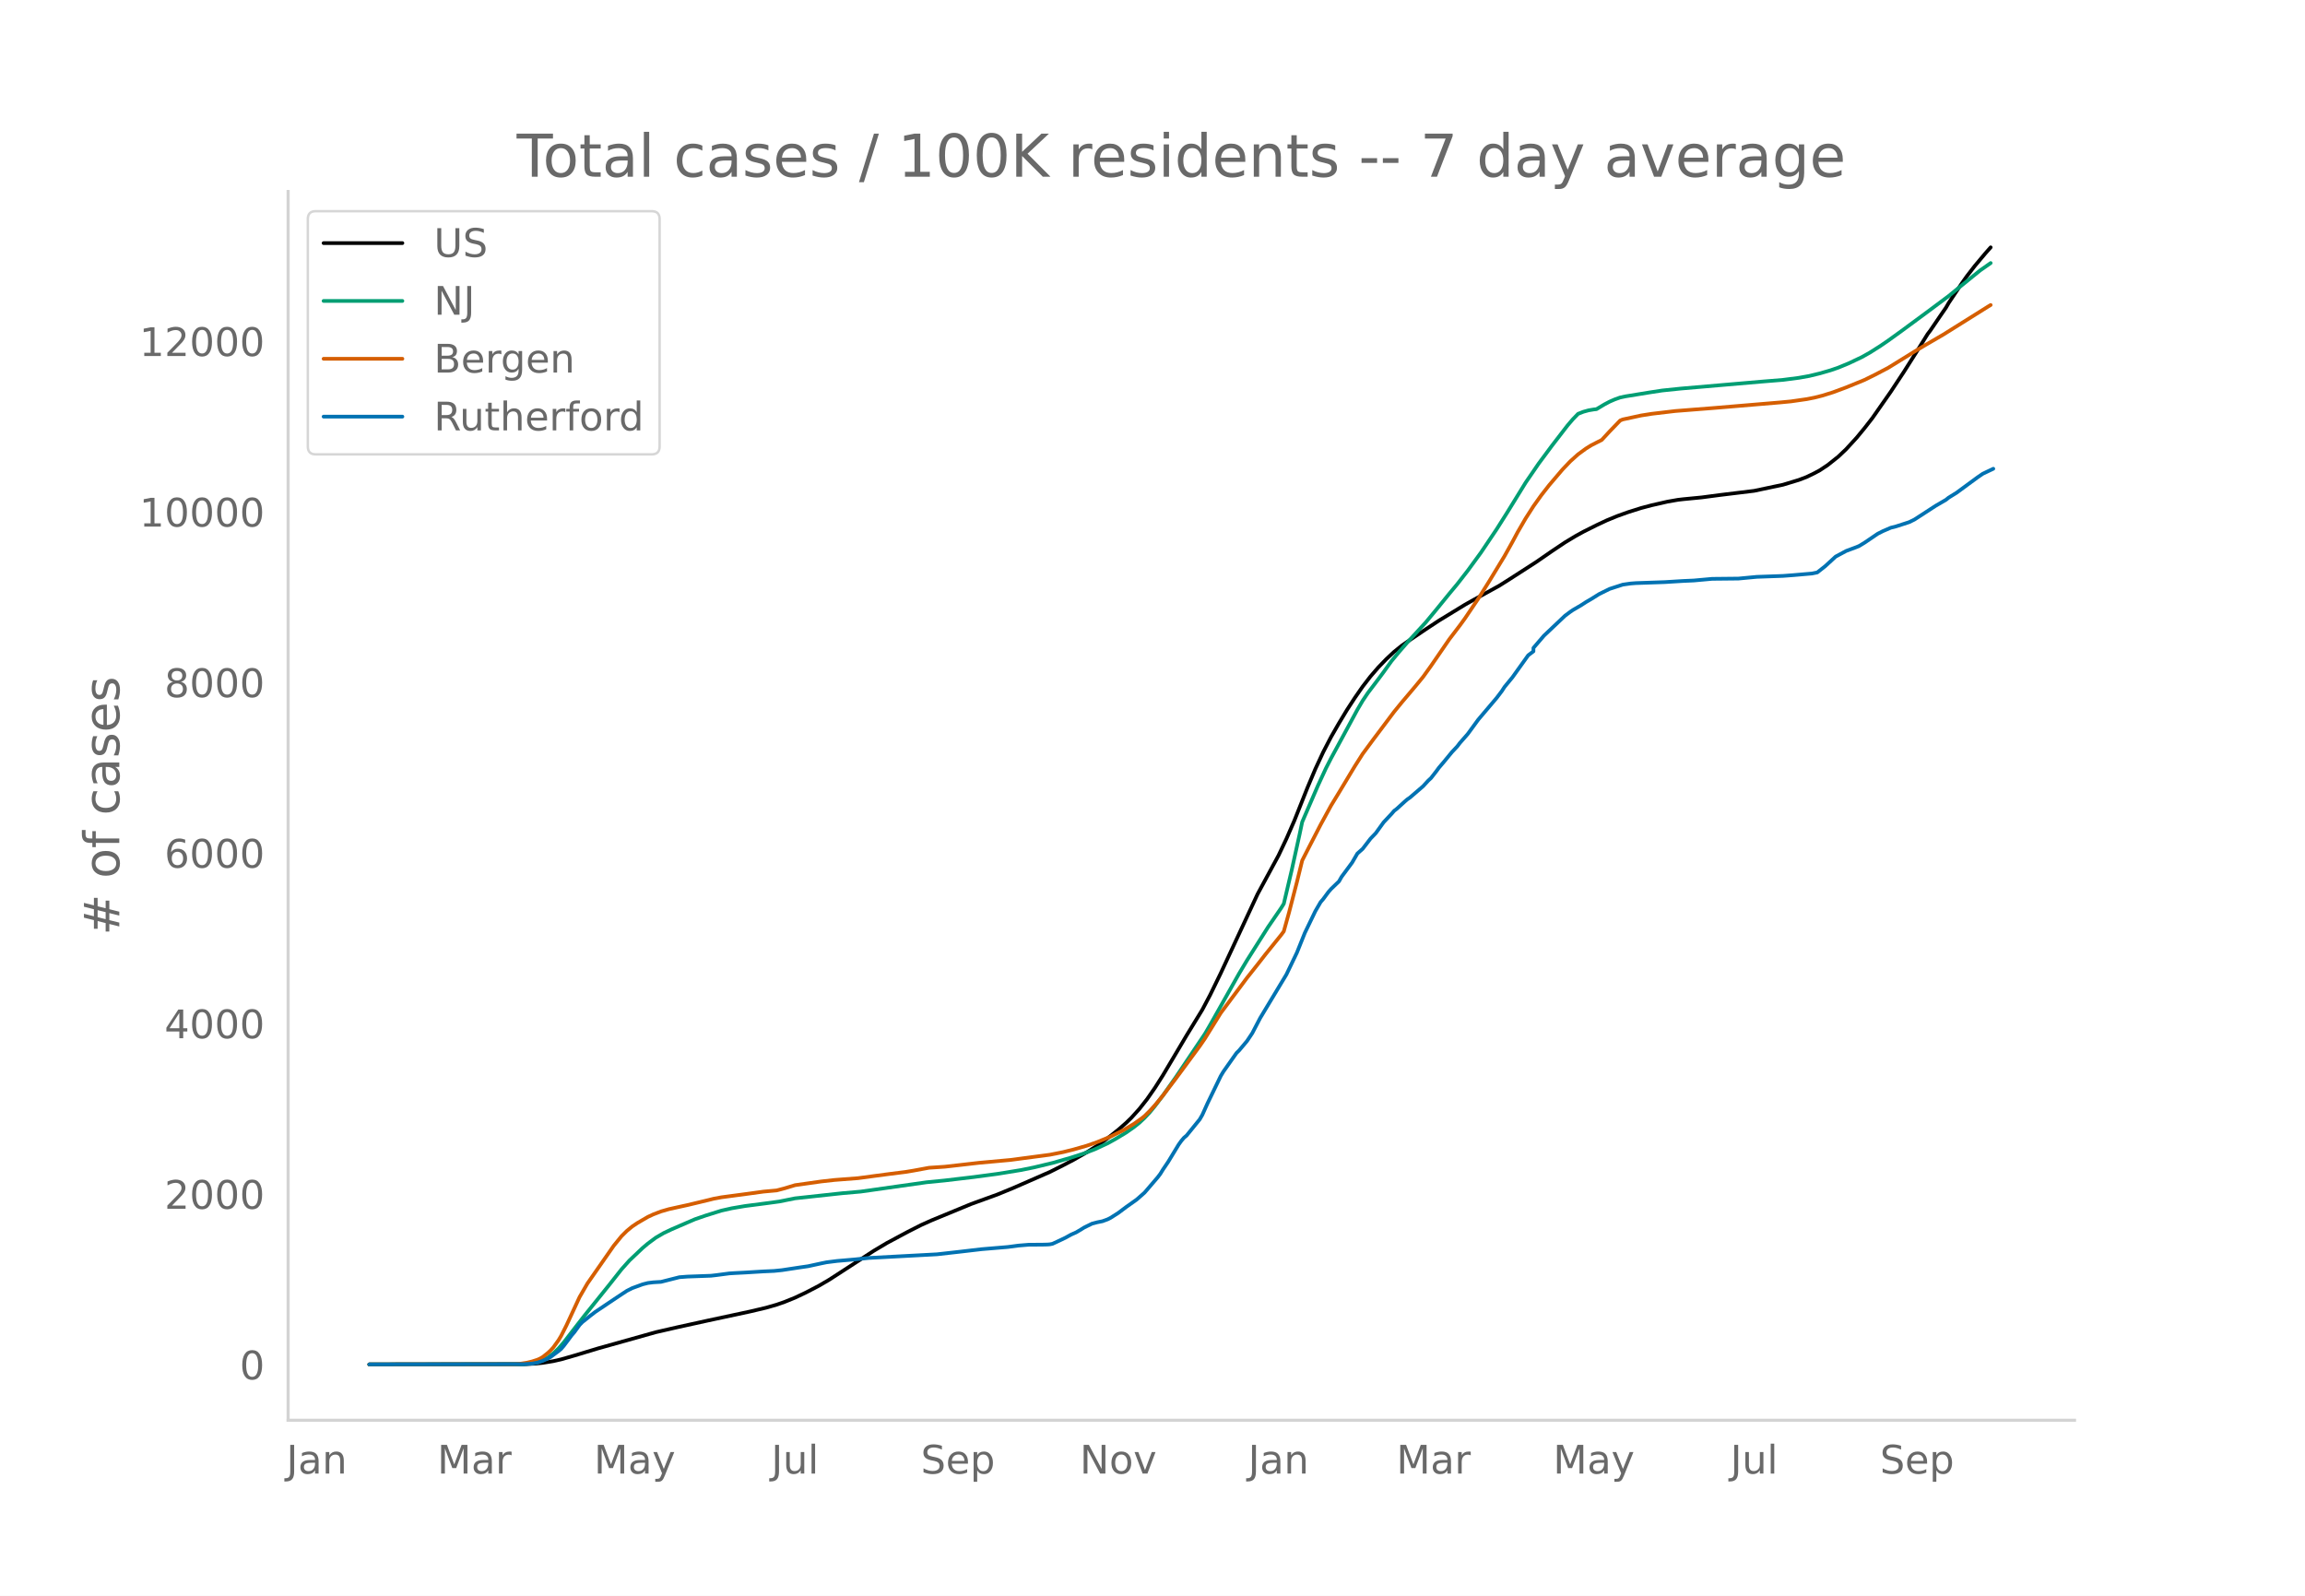
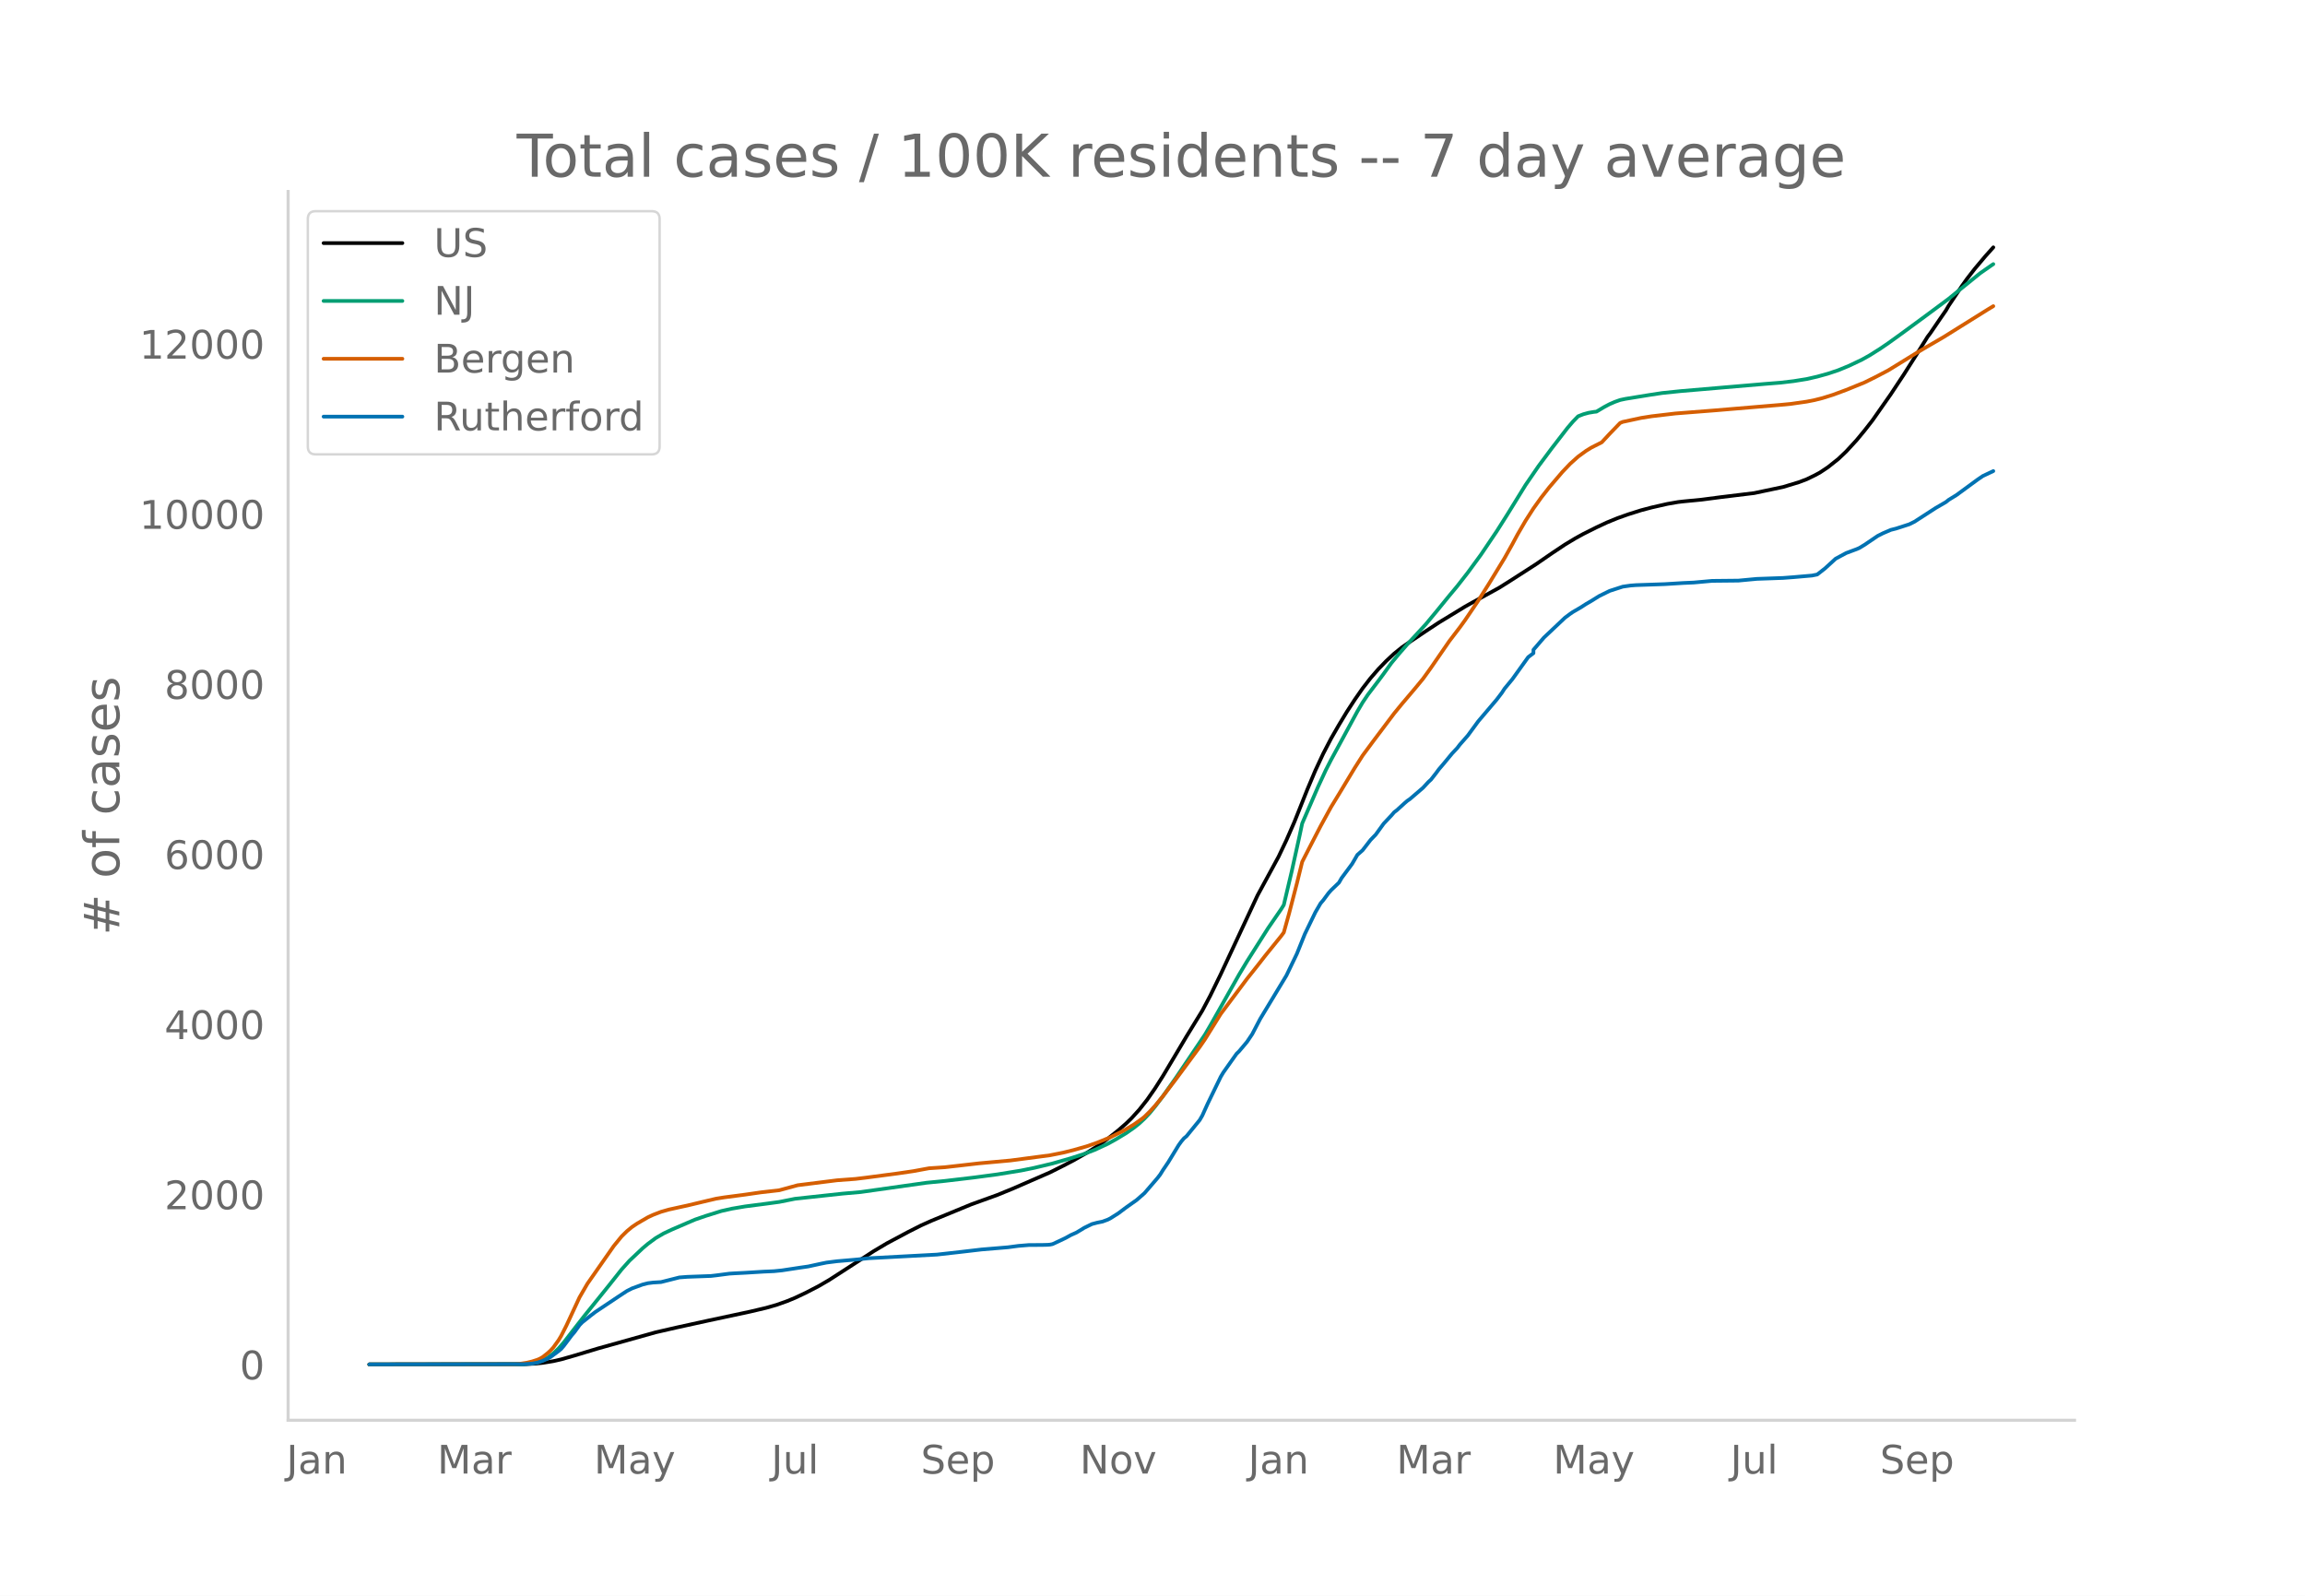
<svg xmlns="http://www.w3.org/2000/svg" xmlns:xlink="http://www.w3.org/1999/xlink" height="864" viewBox="0 0 936 648" width="1248">
  <defs>
    <style>*{stroke-linecap:butt;stroke-linejoin:round}</style>
  </defs>
  <g id="figure_1">
    <path d="M0 648h936V0H0z" style="fill:#fff" id="patch_1" />
    <g id="axes_1">
      <path d="M117 576.72h725.4V77.76H117z" style="fill:none" id="patch_2" />
-       <path clip-path="url(#p24ce9fc281)" d="m149.973 554.04 62.957-.084 4.269-.208 3.2-.33 4.27-.698 3.2-.725 5.336-1.532 9.604-2.906 23.475-6.587 8.537-1.963 12.805-2.81 17.073-3.663 6.403-1.512 4.268-1.228 3.201-1.113 4.268-1.734 4.269-2.018 5.335-2.769 4.268-2.497 5.336-3.452 12.805-8.315 5.335-3.18 8.537-4.569 5.335-2.704 4.269-1.914 16.006-6.607 5.335-1.934 5.336-1.938 6.402-2.63 14.94-6.534 5.334-2.681 4.269-2.231 5.335-3.056 4.268-2.7 4.269-3.059 4.268-3.391 3.201-2.804 2.135-2.082 3.2-3.529 3.202-4.065 3.201-4.614 3.201-5.032 5.336-8.97 4.268-7.203 6.403-10.458 3.2-6.05 4.27-8.769 14.938-32.083 8.537-15.747 3.201-6.76 3.201-7.335 5.336-13.402 3.201-7.594 3.201-6.88 3.201-6.167 3.202-5.569 3.2-5.31 3.202-4.925 3.201-4.612 3.202-4.146 3.2-3.695 3.202-3.317 3.201-2.987 3.202-2.58 3.2-2.219 6.403-4.315 5.336-3.522 10.67-6.516 3.202-1.797 10.67-5.884 4.269-2.695 10.67-6.88 6.403-4.42 5.335-3.567 4.269-2.577 3.201-1.761 5.335-2.675 4.269-1.999 4.268-1.747 4.268-1.528 5.336-1.69 4.268-1.128 6.403-1.458 4.268-.746 2.134-.249 7.47-.725 7.47-.983 13.871-1.692 11.738-2.481 6.402-1.942 3.202-1.221 3.2-1.555 2.135-1.152 3.201-2.131 4.269-3.393 3.2-3.042 4.27-4.662 3.2-3.886 3.202-4.108 7.47-10.692 5.335-8.09 5.335-8.43 4.268-6.863 1.067-1.396 4.269-6.272 2.134-3.09 1.067-1.855 5.335-7.967 2.134-3.014 3.202-4.136 4.268-5.082 2.134-2.41h0" style="fill:none;stroke:#000;stroke-linecap:round;stroke-width:1.5" id="line2d_1" />
-       <path clip-path="url(#p24ce9fc281)" d="m149.973 554.04 61.89-.102 3.202-.218 2.134-.339 1.067-.221 2.134-.784 2.134-1.184 2.134-1.605 2.134-2.036 2.135-2.455 4.268-5.54 4.268-5.487 9.604-11.928 5.335-6.744 3.202-3.578 5.335-5.049 2.134-1.802 3.201-2.374 3.202-1.872 3.2-1.514 6.403-2.773 3.201-1.373 4.269-1.469 6.402-2.003 4.269-.959 5.335-.903 8.537-1.107 5.335-.725 6.402-1.287 19.208-2.086 7.47-.654 26.676-3.78 7.47-.74 11.738-1.389 9.604-1.281 9.603-1.56 5.336-1.09 7.47-1.792 7.469-2.154 5.335-1.726 4.268-1.634 5.336-2.476 3.201-1.772 4.268-2.575 3.202-2.242 2.134-1.706 2.134-1.997 2.134-2.271 2.134-2.609 3.201-4.233 5.336-7.571 11.738-17.477 2.134-3.656 11.738-20.825 3.201-5.344 8.537-13.486 5.335-7.78 1.067-1.72 3.201-13.595 3.202-14.54 1.067-5.055 6.402-14.81 3.201-6.92 2.134-4.176 4.269-7.865 6.402-11.832 2.134-3.63 2.135-3.179 4.268-5.629 2.134-2.878 3.201-4.453 3.202-3.86 3.2-3.678 7.47-8.127 4.269-5.149 5.335-6.556 3.201-3.844 4.269-5.485 5.335-7.303 6.402-9.517 4.269-6.752 7.47-12.127 5.335-7.793 5.335-7.186 6.403-8.306 2.134-2.496 2.134-2.202 2.134-.834 2.134-.588 2.134-.358 1.067-.118 3.202-1.921 2.134-1.129 2.134-.926 2.134-.76 2.134-.455 9.604-1.567 5.335-.815 7.47-.774 33.08-2.85 8.536-.694 6.402-.829 4.269-.762 4.268-1.04 4.268-1.233 3.202-1.099 4.268-1.761 5.335-2.535 3.202-1.797 4.268-2.704 3.201-2.19 5.336-3.851 9.603-7.076 9.604-7.157 4.268-3.493 8.537-6.925 4.268-2.985h0" style="fill:none;stroke:#009e73;stroke-linecap:round;stroke-width:1.5" id="line2d_2" />
-       <path clip-path="url(#p24ce9fc281)" d="m149.973 554.04 58.689-.091 2.134-.106 3.201-.499 2.135-.516 2.134-.692 1.067-.482 1.067-.617 2.134-1.692 1.067-.994 1.067-1.172 2.134-2.954 1.067-1.784 2.135-4.214 5.335-11.51 3.201-5.535 10.671-15.31 3.201-3.928 2.134-2.116 2.135-1.763 2.134-1.434 4.268-2.484 2.134-.997 3.201-1.23 3.202-.92 5.335-1.18 2.134-.461 8.537-2.047 2.134-.536 3.201-.597 10.671-1.423 6.403-.88 5.335-.483 3.201-.84 4.268-1.293 10.671-1.512 5.336-.596 9.603-.738 6.403-.862 6.402-.85 6.403-.805 3.201-.528 6.402-1.18 3.202-.207 3.2-.215 5.336-.603 8.537-.98 12.805-1.167 16.006-2.117 5.335-1.063 4.269-1.06 5.335-1.528 4.268-1.494 5.336-2.189 5.335-2.663 4.269-2.559 3.2-2.28 1.068-.855 2.134-2.108 2.134-2.339 3.201-3.894 5.336-7.026 6.402-8.697 3.202-4.35 2.134-3.113 6.402-10.322 4.268-5.712 3.202-4.291 3.201-4.294 4.268-5.38 3.202-4.112 6.402-7.935 1.067-1.444 2.134-7.693 3.201-12.357 2.135-8.713 3.2-6.25 4.27-8.276 4.267-7.813 3.202-5.256 6.402-10.646 3.201-5.037 4.269-5.787 8.536-11.358 3.202-3.92 3.2-3.78 2.135-2.534 3.201-3.888 3.201-4.455 7.47-10.87 4.268-5.59 2.134-2.952 5.336-7.912 4.268-6.774 6.403-10.527 3.2-5.734 2.135-3.982 3.201-5.518 3.202-5.002 3.2-4.48 3.202-4.098 5.335-6.272 3.202-3.365 3.2-2.879 3.202-2.34 2.134-1.322 4.269-2.173 3.2-3.458 4.27-4.425 1.066-.434 7.47-1.614 4.268-.673 9.604-1.133 16.006-1.258 26.677-2.243 4.268-.409 6.403-.917 3.2-.631 3.202-.81 4.268-1.338 5.336-1.981 7.47-3.05 4.268-2.11 5.335-2.799 11.738-7.25 3.201-1.903 7.47-4.354 18.14-11.356 1.067-.641h0" style="fill:none;stroke:#d55e00;stroke-linecap:round;stroke-width:1.5" id="line2d_3" />
-       <path clip-path="url(#p24ce9fc281)" d="m149.973 554.04 62.957-.108 3.202-.216 2.134-.406 2.134-.73 2.134-.946 1.067-.621 3.201-2.379 1.067-.892 1.068-1.243 3.2-4.27 1.068-1.244 2.134-2.946 1.067-1.108 3.201-2.568 2.134-1.648 9.604-6.433 3.201-2.108 2.135-1.082 4.268-1.567 2.134-.54 2.134-.271 3.201-.19 3.202-.81 4.268-1.081 3.201-.244 9.604-.35 2.134-.244 5.335-.703 2.135-.135 4.268-.216 7.47-.46 4.268-.189 3.201-.324 4.268-.649 3.202-.486 3.2-.46 5.336-1.162 2.134-.433 4.269-.54 7.47-.649 5.335-.567 27.744-1.487 9.603-1.081 8.537-1 10.67-.892 4.27-.568 4.267-.351 5.336-.027 2.134-.054 1.067-.081 1.067-.217 3.201-1.486 2.135-1.027 2.134-1.19 2.134-.945 2.134-1.27 1.067-.676 3.201-1.568 2.134-.568 2.135-.432 2.134-.784 1.067-.54 3.201-2.028 3.201-2.405 4.269-3.027 3.2-2.811 5.336-6.217 1.067-1.405 1.067-1.73 2.135-3.163 4.268-7.027 1.067-1.486 1.067-1.27 1.067-.893 5.336-6.568 1.067-1.838 2.134-4.73 5.335-11.027 1.067-1.784 5.336-7.568 1.067-1.054 3.201-3.811 2.134-3.19 3.201-6.135 10.671-17.704 4.268-8.892 3.202-7.973 4.268-8.839 2.134-3.675 1.067-1.244 2.134-2.892 1.067-1.216 3.202-3.081 1.067-1.865 4.268-5.757 2.134-3.676 2.134-1.892 3.202-4.163 2.134-2.216 3.201-4.433 3.201-3.405 1.067-1.243 1.067-.811 3.202-2.92 1.067-.918 1.067-.73 5.335-4.595 2.134-2.324 1.067-.973 2.135-2.73 1.067-1.46 2.134-2.513 3.201-3.893 2.134-2.27 1.067-1.405 3.202-3.65 4.268-5.837 7.47-8.812 2.134-2.81 1.067-1.65 3.2-3.891 6.403-8.947 2.135-1.622v-1.378l4.268-4.973 8.536-8.082 2.135-1.594 1.067-.73 3.2-1.865 2.135-1.379 2.134-1.243 3.201-2 4.269-2.108 5.335-1.73 3.201-.46 2.135-.162 11.737-.405 7.47-.46 4.268-.189 7.47-.676 10.67-.108 7.47-.702 10.671-.379 4.268-.324 7.47-.649 2.134-.432 3.201-2.514 4.269-3.92 4.268-2.296 4.268-1.595 1.067-.46 2.134-1.297 5.336-3.622 2.134-1.08 3.201-1.38 2.134-.54 5.336-1.73 2.134-1.054 8.537-5.54 4.268-2.487 1.067-.865 3.201-1.973 4.268-3.136 4.269-3.135 2.134-1.46 4.268-2.027h0" style="fill:none;stroke:#0072b2;stroke-linecap:round;stroke-width:1.5" id="line2d_4" />
+       <path clip-path="url(#pa02bc13b56)" d="m149.973 554.04 62.957-.084 4.269-.207 3.2-.329 4.27-.697 3.2-.723 5.336-1.527 9.604-2.9 23.475-6.57 8.537-1.957 12.805-2.802 17.073-3.654 6.403-1.509 4.268-1.224 4.268-1.518 3.201-1.323 4.269-2.012 5.335-2.761 4.268-2.492 5.336-3.442 12.805-8.294 5.335-3.172 8.537-4.557 5.335-2.697 4.269-1.91 16.006-6.589 5.335-1.929 5.336-1.933 6.402-2.623 14.94-6.517 5.334-2.675 4.269-2.225 5.335-3.048 4.268-2.693 4.269-3.05 4.268-3.383 3.201-2.797 2.135-2.076 3.2-3.52 3.202-4.055 3.201-4.602 3.201-5.02 5.336-8.946 4.268-7.184 6.403-10.431 3.2-6.034 4.27-8.747 14.938-32 8.537-15.707 3.201-6.743 3.201-7.315 5.336-13.367 3.201-7.575 3.201-6.863 3.201-6.15 3.202-5.554 3.2-5.298 3.202-4.911 3.201-4.6 3.202-4.135 3.2-3.686 3.202-3.308 3.201-2.98 3.202-2.574 3.2-2.212 6.403-4.304 5.336-3.513 10.67-6.5 3.202-1.791 10.67-5.87 4.269-2.687 10.67-6.862 6.403-4.41 5.335-3.557 4.269-2.57 3.201-1.757 5.335-2.668 4.269-1.993 4.268-1.744 4.268-1.523 5.336-1.685 4.268-1.126 6.403-1.454 4.268-.744 2.134-.248 7.47-.724 7.47-.98 13.871-1.688 11.738-2.475 6.402-1.937 3.202-1.217 3.2-1.551 2.135-1.15 3.201-2.125 4.269-3.384 3.2-3.034 4.27-4.65 3.2-3.877 3.202-4.096 7.47-10.665 5.335-8.068 5.335-8.41 4.268-6.845 1.067-1.392 4.269-6.256 2.134-3.082 1.067-1.85 5.335-7.946 2.134-3.007 3.202-4.125 4.268-5.069 3.201-3.575h0" style="fill:none;stroke:#000;stroke-linecap:round;stroke-width:1.5" id="line2d_1" />
+       <path clip-path="url(#pa02bc13b56)" d="m149.973 554.04 61.89-.102 3.202-.218 2.134-.337 1.067-.22 2.134-.782 2.134-1.182 2.134-1.6 2.134-2.032 2.135-2.448 4.268-5.526 4.268-5.472 9.604-11.898 5.335-6.726 3.202-3.57 5.335-5.035 2.134-1.797 3.201-2.368 3.202-1.867 3.2-1.51 6.403-2.766 3.201-1.37 4.269-1.465 6.402-1.998 4.269-.956 5.335-.901 8.537-1.104 5.335-.723 6.402-1.284 19.208-2.08 7.47-.653 26.676-3.77 7.47-.738 11.738-1.385 9.604-1.278 9.603-1.557 5.336-1.086 7.47-1.788 7.469-2.148 5.335-1.722 4.268-1.63 5.336-2.469 3.201-1.767 4.268-2.57 3.202-2.235 2.134-1.702 2.134-1.992 2.134-2.265 2.134-2.601 3.201-4.223 5.336-7.551 11.738-17.433 2.134-3.645 11.738-20.772 3.201-5.33 8.537-13.452 5.335-7.76 1.067-1.716 3.201-13.56 3.202-14.501 1.067-5.042 6.402-14.771 3.201-6.903 2.134-4.165 4.269-7.845 6.402-11.801 2.134-3.62 2.135-3.172 4.268-5.614 2.134-2.87 3.201-4.443 3.202-3.849 3.2-3.67 7.47-8.105 4.269-5.135 5.335-6.54 3.201-3.834 4.269-5.471 5.335-7.284 6.402-9.492 4.269-6.735 7.47-12.096 5.335-7.773 5.335-7.167 6.403-8.285 2.134-2.489 2.134-2.196 2.134-.833 2.134-.586 2.134-.357 1.067-.117 3.202-1.917 2.134-1.125 2.134-.924 2.134-.759 2.134-.453 9.604-1.563 5.335-.813 7.47-.772 34.146-2.916 6.403-.509 5.335-.627 5.336-.853 4.268-.977 4.268-1.178 4.269-1.424 4.268-1.758 5.335-2.527 3.202-1.793 4.268-2.697 3.201-2.184 5.336-3.842 9.603-7.057 9.604-7.138 4.268-3.485 8.537-6.907 4.268-2.977 1.067-.72h0" style="fill:none;stroke:#009e73;stroke-linecap:round;stroke-width:1.5" id="line2d_2" />
+       <path clip-path="url(#pa02bc13b56)" d="m149.973 554.04 58.689-.091 2.134-.105 3.201-.498 2.135-.515 2.134-.69 1.067-.48 1.067-.616 2.134-1.688 1.067-.991 1.067-1.169 2.134-2.947 1.067-1.78 2.135-4.202 5.335-11.48 3.201-5.52 10.671-15.272 3.201-3.917 2.134-2.111 2.135-1.758 2.134-1.43 4.268-2.478 2.134-.995 3.201-1.228 3.202-.916 5.335-1.176 2.134-.461 8.537-2.041 3.201-.748 3.201-.515 8.537-1.121 6.402-.926 7.47-.854 7.47-2.034 16.006-2.013 7.47-.555 4.268-.515 12.805-1.694 6.402-.938 6.402-1.177 3.202-.206 3.2-.215 5.336-.6 8.537-.978 12.805-1.164 16.006-2.112 5.335-1.06 4.269-1.057 5.335-1.525 4.268-1.49 5.336-2.183 5.335-2.657 4.269-2.551 3.2-2.274 1.068-.854 2.134-2.102 2.134-2.333 3.201-3.884 5.336-7.008 6.402-8.675 3.202-4.338 2.134-3.105 6.402-10.295 4.268-5.697 3.202-4.28 3.201-4.284 4.268-5.365 3.202-4.102 6.402-7.915 1.067-1.44 2.134-7.673 3.201-12.325 2.135-8.69 3.2-6.235 4.27-8.254 4.267-7.793 3.202-5.242 6.402-10.619 3.201-5.024 4.269-5.772 8.536-11.329 3.202-3.909 3.2-3.771 2.135-2.527 3.201-3.878 3.201-4.443 7.47-10.842 4.268-5.576 2.134-2.945 5.336-7.891 4.268-6.756 6.403-10.5 3.2-5.72 2.135-3.971 3.201-5.504 3.202-4.99 3.2-4.467 3.202-4.088 5.335-6.256 3.202-3.357 3.2-2.87 3.202-2.334 2.134-1.319 4.269-2.168 3.2-3.449 4.27-4.414 1.066-.432 7.47-1.61 4.268-.672 9.604-1.13 16.006-1.254 26.677-2.237 4.268-.408 6.403-.915 3.2-.63 3.202-.807 4.268-1.335 5.336-1.976 7.47-3.043 4.268-2.103 5.335-2.792 11.738-7.231 3.201-1.898 7.47-4.343 18.14-11.326 2.134-1.285h0" style="fill:none;stroke:#d55e00;stroke-linecap:round;stroke-width:1.5" id="line2d_3" />
+       <path clip-path="url(#pa02bc13b56)" d="m149.973 554.04 62.957-.108 3.202-.216 2.134-.404 2.134-.728 2.134-.943 1.067-.62 3.201-2.373 1.067-.89 1.068-1.24 3.2-4.259 1.068-1.24 2.134-2.939 1.067-1.105 3.201-2.56 2.134-1.645 9.604-6.417 3.201-2.102 2.135-1.079 4.268-1.563 2.134-.54 2.134-.269 3.201-.189 3.202-.808 4.268-1.079 3.201-.242 9.604-.35 2.134-.244 5.335-.7 2.135-.135 4.268-.216 7.47-.458 4.268-.189 3.201-.323 4.268-.647 3.202-.486 3.2-.458 5.336-1.16 2.134-.43 4.269-.54 7.47-.647 5.335-.566 27.744-1.483 9.603-1.078 8.537-.997 10.67-.89 4.27-.566 4.267-.35 5.336-.028 2.134-.054 1.067-.08 1.067-.216 3.201-1.483 2.135-1.024 2.134-1.186 2.134-.944 2.134-1.267 1.067-.674 3.201-1.564 2.134-.566 2.135-.431 2.134-.782 1.067-.539 3.201-2.022 3.201-2.4 4.269-3.019 3.2-2.803 5.336-6.2 1.067-1.403 1.067-1.725 2.135-3.154 4.268-7.01 1.067-1.482 1.067-1.267 1.067-.89 5.336-6.55 1.067-1.834 2.134-4.718 5.335-10.999 1.067-1.78 5.336-7.548 1.067-1.05 3.201-3.802 2.134-3.181 3.201-6.12 10.671-17.658 4.268-8.87 3.202-7.952 4.268-8.815 2.134-3.667 1.067-1.24 2.134-2.884 1.067-1.214 3.202-3.073 1.067-1.86 4.268-5.742 2.134-3.667 2.134-1.887 3.202-4.151 2.134-2.21 3.201-4.422 3.201-3.397 1.067-1.24 1.067-.809 3.202-2.911 1.067-.917 1.067-.728 5.335-4.583 2.134-2.318 1.067-.97 2.135-2.723 1.067-1.456 2.134-2.507 3.201-3.882 2.134-2.265 1.067-1.402 3.202-3.64 4.268-5.822 7.47-8.789 2.134-2.804 1.067-1.644 3.2-3.882 6.403-8.923 2.135-1.618v-1.375l4.268-4.96 8.536-8.06 2.135-1.591 1.067-.728 3.2-1.86 2.135-1.375 2.134-1.24 3.201-1.995 4.269-2.103 5.335-1.725 3.201-.459 2.135-.161 11.737-.405 7.47-.458 4.268-.189 7.47-.674 10.67-.108 7.47-.7 10.671-.378 4.268-.324 7.47-.647 2.134-.43 3.201-2.508 4.269-3.909 4.268-2.292 4.268-1.59 1.067-.458 2.134-1.294 5.336-3.613 2.134-1.078 3.201-1.375 2.134-.54 5.336-1.725 2.134-1.051 8.537-5.527 4.268-2.48 1.067-.862 3.201-1.968 4.268-3.128 4.269-3.127 2.134-1.456 4.268-2.021h0" style="fill:none;stroke:#0072b2;stroke-linecap:round;stroke-width:1.5" id="line2d_4" />
      <path d="M117 576.72V77.76" style="fill:none;stroke:#d3d3d3;stroke-linecap:square;stroke-linejoin:miter;stroke-width:1.25" id="patch_3" />
      <path d="M117 576.72h725.4" style="fill:none;stroke:#d3d3d3;stroke-linecap:square;stroke-linejoin:miter;stroke-width:1.25" id="patch_4" />
      <g id="matplotlib.axis_1">
        <g id="xtick_1">
          <g style="fill:#696969" transform="matrix(.16 0 0 -.16 116.299 598.378)" id="text_1">
            <defs>
              <path d="M9.813 72.906h9.859V5.078q0-13.187-5-19.14-5-5.954-16.094-5.954h-3.75v8.297h3.078q6.531 0 9.219 3.672Q9.813-4.39 9.813 5.078z" id="DejaVuSans-74" />
              <path d="M34.281 27.484q-10.89 0-15.093-2.484-4.204-2.484-4.204-8.5 0-4.781 3.157-7.594 3.156-2.797 8.562-2.797 7.485 0 12 5.297 4.516 5.297 4.516 14.078v2zm17.922 3.72V0H43.22v8.297Q40.14 3.328 35.547.953q-4.594-2.375-11.234-2.375-8.391 0-13.36 4.719Q6 8.016 6 15.922q0 9.219 6.172 13.906 6.187 4.688 18.437 4.688h12.61v.89q0 6.203-4.078 9.594-4.078 3.39-11.453 3.39-4.688 0-9.141-1.124-4.438-1.125-8.531-3.375v8.312q4.921 1.906 9.562 2.844 4.64.953 9.031.953 11.875 0 17.735-6.156 5.86-6.14 5.86-18.64z" id="DejaVuSans-97" />
              <path d="M54.89 33.016V0h-8.984v32.719q0 7.765-3.031 11.61-3.031 3.858-9.078 3.858-7.281 0-11.484-4.64-4.204-4.625-4.204-12.64V0H9.08v54.688h9.03v-8.5q3.235 4.937 7.594 7.374Q30.078 56 35.797 56q9.422 0 14.25-5.828 4.844-5.828 4.844-17.156z" id="DejaVuSans-110" />
            </defs>
            <use xlink:href="#DejaVuSans-74" />
            <use x="29.492" xlink:href="#DejaVuSans-97" />
            <use x="90.771" xlink:href="#DejaVuSans-110" />
          </g>
        </g>
        <g id="xtick_2">
          <g style="fill:#696969" transform="matrix(.16 0 0 -.16 177.562 598.378)" id="text_2">
            <defs>
              <path d="M9.813 72.906h14.703l18.593-49.61 18.703 49.61h14.704V0H66.89v64.016l-18.797-50h-9.907l-18.796 50V0H9.813z" id="DejaVuSans-77" />
              <path d="M41.11 46.297q-1.516.875-3.297 1.281Q36.03 48 33.89 48q-7.625 0-11.703-4.953-4.079-4.953-4.079-14.234V0H9.08v54.688h9.03v-8.5q2.844 4.984 7.375 7.39Q30.031 56 36.531 56q.922 0 2.047-.125 1.125-.11 2.484-.36z" id="DejaVuSans-114" />
            </defs>
            <use xlink:href="#DejaVuSans-77" />
            <use x="86.279" xlink:href="#DejaVuSans-97" />
            <use x="147.559" xlink:href="#DejaVuSans-114" />
          </g>
        </g>
        <g id="xtick_3">
          <g style="fill:#696969" transform="matrix(.16 0 0 -.16 241.208 598.378)" id="text_3">
            <defs>
              <path d="M32.172-5.078q-3.797-9.766-7.422-12.735-3.61-2.984-9.656-2.984H7.906v7.516h5.282q3.703 0 5.75 1.765Q21-9.766 23.483-3.219l1.61 4.094-22.11 53.813H12.5l17.094-42.766 17.093 42.766h9.516z" id="DejaVuSans-121" />
            </defs>
            <use xlink:href="#DejaVuSans-77" />
            <use x="86.279" xlink:href="#DejaVuSans-97" />
            <use x="147.559" xlink:href="#DejaVuSans-121" />
          </g>
        </g>
        <g id="xtick_4">
          <g style="fill:#696969" transform="matrix(.16 0 0 -.16 313.187 598.378)" id="text_4">
            <defs>
              <path d="M8.5 21.578v33.11h8.984V21.922q0-7.766 3.016-11.656 3.031-3.875 9.094-3.875 7.265 0 11.484 4.64 4.234 4.64 4.234 12.656v31h8.985V0h-8.984v8.406Q42.047 3.422 37.718 1q-4.313-2.422-10.032-2.422-9.421 0-14.312 5.86Q8.5 10.296 8.5 21.578zM31.11 56z" id="DejaVuSans-117" />
              <path d="M9.422 75.984h8.984V0H9.422z" id="DejaVuSans-108" />
            </defs>
            <use xlink:href="#DejaVuSans-74" />
            <use x="29.492" xlink:href="#DejaVuSans-117" />
            <use x="92.871" xlink:href="#DejaVuSans-108" />
          </g>
        </g>
        <g id="xtick_5">
          <g style="fill:#696969" transform="matrix(.16 0 0 -.16 373.918 598.378)" id="text_5">
            <defs>
              <path d="M53.516 70.516V60.89q-5.61 2.687-10.594 4-4.984 1.328-9.625 1.328-8.047 0-12.422-3.125t-4.375-8.89q0-4.845 2.906-7.313 2.907-2.453 11.016-3.97l5.953-1.218q11.031-2.11 16.281-7.406 5.25-5.297 5.25-14.172 0-10.61-7.11-16.078-7.093-5.469-20.812-5.469-5.172 0-11.015 1.172Q13.14.922 6.89 3.219v10.156q6-3.36 11.765-5.078 5.766-1.703 11.328-1.703 8.438 0 13.032 3.312 4.593 3.328 4.593 9.485 0 5.359-3.297 8.39-3.296 3.032-10.812 4.547L27.484 33.5q-11.03 2.188-15.968 6.875-4.922 4.688-4.922 13.047 0 9.672 6.812 15.234 6.813 5.563 18.766 5.563 5.14 0 10.453-.938 5.328-.922 10.89-2.765z" id="DejaVuSans-83" />
              <path d="M56.203 29.594v-4.39H14.891q.593-9.282 5.593-14.142 5-4.859 13.938-4.859 5.172 0 10.031 1.266 4.86 1.265 9.656 3.812v-8.5Q49.266.734 44.187-.344 39.11-1.422 33.892-1.422q-13.094 0-20.735 7.61-7.64 7.625-7.64 20.625 0 13.421 7.25 21.296Q20.016 56 32.328 56q11.031 0 17.453-7.11 6.422-7.093 6.422-19.296zm-8.984 2.64q-.094 7.36-4.125 11.75-4.032 4.407-10.672 4.407-7.516 0-12.031-4.25-4.516-4.25-5.203-11.97z" id="DejaVuSans-101" />
              <path d="M18.11 8.203v-29H9.077v75.484h9.031v-8.296q2.844 4.875 7.157 7.234Q29.594 56 35.594 56q9.968 0 16.187-7.906 6.235-7.907 6.235-20.797T51.78 6.484q-6.218-7.906-16.187-7.906-6 0-10.328 2.375-4.313 2.375-7.157 7.25zm30.578 19.094q0 9.906-4.079 15.547-4.078 5.64-11.203 5.64-7.14 0-11.218-5.64-4.079-5.64-4.079-15.547 0-9.906 4.078-15.547 4.079-5.64 11.22-5.64 7.124 0 11.202 5.64t4.078 15.547z" id="DejaVuSans-112" />
            </defs>
            <use xlink:href="#DejaVuSans-83" />
            <use x="63.477" xlink:href="#DejaVuSans-101" />
            <use x="125" xlink:href="#DejaVuSans-112" />
          </g>
        </g>
        <g id="xtick_6">
          <g style="fill:#696969" transform="matrix(.16 0 0 -.16 438.475 598.378)" id="text_6">
            <defs>
              <path d="M9.813 72.906h13.28l32.329-60.984v60.984h9.562V0h-13.28L19.39 60.984V0H9.813z" id="DejaVuSans-78" />
              <path d="M30.61 48.39q-7.22 0-11.422-5.64-4.204-5.64-4.204-15.453 0-9.813 4.172-15.453 4.188-5.64 11.453-5.64 7.188 0 11.375 5.655 4.203 5.672 4.203 15.438 0 9.719-4.203 15.406-4.187 5.688-11.375 5.688zm0 7.61q11.718 0 18.406-7.625 6.703-7.61 6.703-21.078 0-13.422-6.703-21.078-6.688-7.64-18.407-7.64-11.765 0-18.437 7.64-6.656 7.656-6.656 21.078 0 13.469 6.656 21.078Q18.844 56 30.609 56z" id="DejaVuSans-111" />
              <path d="M2.984 54.688H12.5L29.594 8.797l17.093 45.89h9.516L35.687 0H23.485z" id="DejaVuSans-118" />
            </defs>
            <use xlink:href="#DejaVuSans-78" />
            <use x="74.805" xlink:href="#DejaVuSans-111" />
            <use x="135.986" xlink:href="#DejaVuSans-118" />
          </g>
        </g>
        <g id="xtick_7">
          <g style="fill:#696969" transform="matrix(.16 0 0 -.16 506.85 598.378)" id="text_7">
            <use xlink:href="#DejaVuSans-74" />
            <use x="29.492" xlink:href="#DejaVuSans-97" />
            <use x="90.771" xlink:href="#DejaVuSans-110" />
          </g>
        </g>
        <g id="xtick_8">
          <g style="fill:#696969" transform="matrix(.16 0 0 -.16 567.046 598.378)" id="text_8">
            <use xlink:href="#DejaVuSans-77" />
            <use x="86.279" xlink:href="#DejaVuSans-97" />
            <use x="147.559" xlink:href="#DejaVuSans-114" />
          </g>
        </g>
        <g id="xtick_9">
          <g style="fill:#696969" transform="matrix(.16 0 0 -.16 630.691 598.378)" id="text_9">
            <use xlink:href="#DejaVuSans-77" />
            <use x="86.279" xlink:href="#DejaVuSans-97" />
            <use x="147.559" xlink:href="#DejaVuSans-121" />
          </g>
        </g>
        <g id="xtick_10">
          <g style="fill:#696969" transform="matrix(.16 0 0 -.16 702.67 598.378)" id="text_10">
            <use xlink:href="#DejaVuSans-74" />
            <use x="29.492" xlink:href="#DejaVuSans-117" />
            <use x="92.871" xlink:href="#DejaVuSans-108" />
          </g>
        </g>
        <g id="xtick_11">
          <g style="fill:#696969" transform="matrix(.16 0 0 -.16 763.402 598.378)" id="text_11">
            <use xlink:href="#DejaVuSans-83" />
            <use x="63.477" xlink:href="#DejaVuSans-101" />
            <use x="125" xlink:href="#DejaVuSans-112" />
          </g>
        </g>
      </g>
      <g id="matplotlib.axis_2">
        <g id="ytick_1">
          <g style="fill:#696969" transform="matrix(.16 0 0 -.16 97.32 560.119)" id="text_12">
            <defs>
              <path d="M31.781 66.406q-7.61 0-11.453-7.5Q16.5 51.422 16.5 36.375q0-14.984 3.828-22.484 3.844-7.5 11.453-7.5 7.672 0 11.5 7.5 3.844 7.5 3.844 22.484 0 15.047-3.844 22.531-3.828 7.5-11.5 7.5zm0 7.813q12.266 0 18.735-9.703 6.468-9.688 6.468-28.141 0-18.406-6.468-28.11-6.47-9.687-18.735-9.687-12.25 0-18.718 9.688-6.47 9.703-6.47 28.109 0 18.453 6.47 28.14Q19.53 74.22 31.78 74.22z" id="DejaVuSans-48" />
            </defs>
            <use xlink:href="#DejaVuSans-48" />
          </g>
        </g>
        <g id="ytick_2">
-           <g style="fill:#696969" transform="matrix(.16 0 0 -.16 66.78 490.86)" id="text_13">
+           <g style="fill:#696969" transform="matrix(.16 0 0 -.16 66.78 491.04)" id="text_13">
            <defs>
              <path d="M19.188 8.297h34.421V0H7.33v8.297q5.609 5.812 15.296 15.594 9.703 9.797 12.188 12.64 4.734 5.313 6.609 9 1.89 3.688 1.89 7.25 0 5.813-4.078 9.469-4.078 3.672-10.625 3.672-4.64 0-9.797-1.61-5.14-1.609-11-4.89v9.969Q13.767 71.78 18.938 73q5.188 1.219 9.485 1.219 11.328 0 18.062-5.672 6.735-5.656 6.735-15.125 0-4.5-1.688-8.531-1.672-4.016-6.125-9.485-1.218-1.422-7.765-8.187-6.532-6.766-18.453-18.922z" id="DejaVuSans-50" />
            </defs>
            <use xlink:href="#DejaVuSans-50" />
            <use x="63.623" xlink:href="#DejaVuSans-48" />
            <use x="127.246" xlink:href="#DejaVuSans-48" />
            <use x="190.869" xlink:href="#DejaVuSans-48" />
          </g>
        </g>
        <g id="ytick_3">
-           <g style="fill:#696969" transform="matrix(.16 0 0 -.16 66.78 421.602)" id="text_14">
+           <g style="fill:#696969" transform="matrix(.16 0 0 -.16 66.78 421.96)" id="text_14">
            <defs>
              <path d="M37.797 64.313 12.89 25.39h24.906zm-2.594 8.593H47.61V25.391h10.407v-8.203H47.609V0h-9.812v17.188H4.89v9.515z" id="DejaVuSans-52" />
            </defs>
            <use xlink:href="#DejaVuSans-52" />
            <use x="63.623" xlink:href="#DejaVuSans-48" />
            <use x="127.246" xlink:href="#DejaVuSans-48" />
            <use x="190.869" xlink:href="#DejaVuSans-48" />
          </g>
        </g>
        <g id="ytick_4">
-           <g style="fill:#696969" transform="matrix(.16 0 0 -.16 66.78 352.344)" id="text_15">
+           <g style="fill:#696969" transform="matrix(.16 0 0 -.16 66.78 352.88)" id="text_15">
            <defs>
              <path d="M33.016 40.375q-6.641 0-10.532-4.547-3.875-4.531-3.875-12.437 0-7.86 3.875-12.438 3.891-4.562 10.532-4.562 6.64 0 10.515 4.562 3.875 4.578 3.875 12.438 0 7.906-3.875 12.437-3.875 4.547-10.515 4.547zm19.578 30.922v-8.984q-3.719 1.75-7.5 2.671-3.782.938-7.5.938-9.766 0-14.922-6.594-5.14-6.594-5.875-19.922 2.875 4.25 7.219 6.516 4.359 2.266 9.578 2.266 10.984 0 17.36-6.672 6.374-6.657 6.374-18.125 0-11.235-6.64-18.032-6.641-6.78-17.672-6.78-12.657 0-19.344 9.687-6.688 9.703-6.688 28.109 0 17.281 8.204 27.563 8.203 10.28 22.015 10.28 3.719 0 7.5-.734t7.89-2.187z" id="DejaVuSans-54" />
            </defs>
            <use xlink:href="#DejaVuSans-54" />
            <use x="63.623" xlink:href="#DejaVuSans-48" />
            <use x="127.246" xlink:href="#DejaVuSans-48" />
            <use x="190.869" xlink:href="#DejaVuSans-48" />
          </g>
        </g>
        <g id="ytick_5">
-           <g style="fill:#696969" transform="matrix(.16 0 0 -.16 66.78 283.086)" id="text_16">
+           <g style="fill:#696969" transform="matrix(.16 0 0 -.16 66.78 283.801)" id="text_16">
            <defs>
              <path d="M31.781 34.625q-7.031 0-11.062-3.766-4.016-3.765-4.016-10.343 0-6.594 4.016-10.36Q24.75 6.391 31.78 6.391q7.032 0 11.078 3.78 4.063 3.798 4.063 10.345 0 6.578-4.031 10.343-4.016 3.766-11.11 3.766zm-9.86 4.188q-6.343 1.562-9.89 5.906Q8.5 49.079 8.5 55.329q0 8.733 6.219 13.812 6.234 5.078 17.062 5.078 10.89 0 17.094-5.078 6.203-5.079 6.203-13.813 0-6.25-3.547-10.61-3.531-4.343-9.828-5.906 7.125-1.656 11.094-6.5 3.984-4.828 3.984-11.796 0-10.61-6.468-16.282-6.47-5.656-18.532-5.656-12.047 0-18.531 5.656-6.469 5.672-6.469 16.282 0 6.968 4 11.797 4.016 4.843 11.14 6.5zM18.314 54.39q0-5.657 3.53-8.828 3.548-3.172 9.938-3.172 6.36 0 9.938 3.172 3.593 3.171 3.593 8.828 0 5.672-3.593 8.843-3.578 3.172-9.938 3.172-6.39 0-9.937-3.172-3.532-3.172-3.532-8.843z" id="DejaVuSans-56" />
            </defs>
            <use xlink:href="#DejaVuSans-56" />
            <use x="63.623" xlink:href="#DejaVuSans-48" />
            <use x="127.246" xlink:href="#DejaVuSans-48" />
            <use x="190.869" xlink:href="#DejaVuSans-48" />
          </g>
        </g>
        <g id="ytick_6">
-           <g style="fill:#696969" transform="matrix(.16 0 0 -.16 56.6 213.828)" id="text_17">
+           <g style="fill:#696969" transform="matrix(.16 0 0 -.16 56.6 214.722)" id="text_17">
            <defs>
              <path d="M12.406 8.297h16.11v55.625l-17.532-3.516v8.985l17.438 3.515h9.86V8.296H54.39V0H12.406z" id="DejaVuSans-49" />
            </defs>
            <use xlink:href="#DejaVuSans-49" />
            <use x="63.623" xlink:href="#DejaVuSans-48" />
            <use x="127.246" xlink:href="#DejaVuSans-48" />
            <use x="190.869" xlink:href="#DejaVuSans-48" />
            <use x="254.492" xlink:href="#DejaVuSans-48" />
          </g>
        </g>
        <g id="ytick_7">
-           <g style="fill:#696969" transform="matrix(.16 0 0 -.16 56.6 144.57)" id="text_18">
+           <g style="fill:#696969" transform="matrix(.16 0 0 -.16 56.6 145.643)" id="text_18">
            <use xlink:href="#DejaVuSans-49" />
            <use x="63.623" xlink:href="#DejaVuSans-50" />
            <use x="127.246" xlink:href="#DejaVuSans-48" />
            <use x="190.869" xlink:href="#DejaVuSans-48" />
            <use x="254.492" xlink:href="#DejaVuSans-48" />
          </g>
        </g>
        <g style="fill:#696969" transform="matrix(0 -.2 -.2 0 48.44 379.813)" id="text_19">
          <defs>
            <path d="M51.125 44H36.922l-4.11-16.313h14.313zm-7.328 27.781-5.078-20.265h14.265L58.11 71.78h7.813L60.89 51.516h15.234V44h-17.14l-4-16.313h15.53V20.22H53.079L48 0h-7.813l5.032 20.219H30.906L25.875 0h-7.86l5.079 20.219H7.719v7.468h17.187L29 44H13.281v7.516h17.625l4.985 20.265z" id="DejaVuSans-35" />
            <path d="M37.11 75.984V68.5h-8.594q-4.828 0-6.72-1.953-1.874-1.953-1.874-7.031v-4.828h14.797v-6.985H19.922V0H10.89v47.703H2.297v6.984h8.594V58.5q0 9.125 4.25 13.297 4.25 4.187 13.468 4.187z" id="DejaVuSans-102" />
            <path d="M48.781 52.594v-8.407q-3.812 2.11-7.64 3.157-3.828 1.047-7.735 1.047-8.75 0-13.593-5.547-4.829-5.532-4.829-15.547 0-10.016 4.829-15.563 4.843-5.53 13.593-5.53 3.907 0 7.735 1.046 3.828 1.047 7.64 3.156V2.094Q45.016.344 40.984-.531q-4.015-.89-8.562-.89-12.36 0-19.64 7.765-7.266 7.765-7.266 20.953 0 13.375 7.343 21.031Q20.22 56 33.016 56q4.14 0 8.093-.86 3.953-.843 7.672-2.546z" id="DejaVuSans-99" />
            <path d="M44.281 53.078v-8.5q-3.797 1.953-7.906 2.922-4.094.984-8.5.984-6.688 0-10.031-2.047-3.344-2.046-3.344-6.156 0-3.125 2.39-4.906 2.391-1.781 9.626-3.39l3.078-.688q9.562-2.047 13.593-5.781 4.032-3.735 4.032-10.422 0-7.625-6.032-12.078-6.03-4.438-16.578-4.438-4.39 0-9.156.86Q10.688.296 5.422 2v9.281q4.984-2.594 9.812-3.89 4.829-1.282 9.579-1.282 6.343 0 9.75 2.172 3.421 2.172 3.421 6.125 0 3.656-2.468 5.61-2.453 1.953-10.813 3.765l-3.125.735q-8.344 1.75-12.062 5.39-3.704 3.64-3.704 9.985 0 7.718 5.47 11.906Q16.75 56 26.811 56q4.97 0 9.36-.734 4.406-.72 8.11-2.188z" id="DejaVuSans-115" />
          </defs>
          <use xlink:href="#DejaVuSans-35" />
          <use x="83.789" xlink:href="#DejaVuSans-32" />
          <use x="115.576" xlink:href="#DejaVuSans-111" />
          <use x="176.758" xlink:href="#DejaVuSans-102" />
          <use x="211.963" xlink:href="#DejaVuSans-32" />
          <use x="243.75" xlink:href="#DejaVuSans-99" />
          <use x="298.73" xlink:href="#DejaVuSans-97" />
          <use x="360.01" xlink:href="#DejaVuSans-115" />
          <use x="412.109" xlink:href="#DejaVuSans-101" />
          <use x="473.633" xlink:href="#DejaVuSans-115" />
        </g>
      </g>
      <g style="fill:#696969" transform="matrix(.24 0 0 -.24 209.82 71.76)" id="text_20">
        <defs>
          <path d="M-.297 72.906h61.672v-8.312H35.5V0h-9.906v64.594H-.296z" id="DejaVuSans-84" />
          <path d="M18.313 70.219V54.688h18.5v-6.985h-18.5V18.016q0-6.688 1.828-8.594 1.828-1.906 7.453-1.906h9.218V0h-9.218q-10.407 0-14.36 3.875-3.953 3.89-3.953 14.14v29.688H2.687v6.984h6.594V70.22z" id="DejaVuSans-116" />
          <path d="M25.39 72.906h8.297L8.297-9.28H0z" id="DejaVuSans-47" />
          <path d="M9.813 72.906h9.859V42.094L52.39 72.906h12.703L28.906 38.922 67.672 0H54.688L19.672 35.11V0h-9.86z" id="DejaVuSans-75" />
          <path d="M9.422 54.688h8.984V0H9.422zm0 21.296h8.984v-11.39H9.422z" id="DejaVuSans-105" />
          <path d="M45.406 46.39v29.594h8.985V0h-8.985v8.203Q42.578 3.328 38.25.953q-4.313-2.375-10.375-2.375-9.906 0-16.14 7.906-6.22 7.922-6.22 20.813 0 12.89 6.22 20.797Q17.968 56 27.874 56q6.063 0 10.375-2.375 4.328-2.36 7.156-7.234zm-30.61-19.093q0-9.906 4.079-15.547 4.078-5.64 11.203-5.64 7.125 0 11.219 5.64 4.11 5.64 4.11 15.547 0 9.906-4.11 15.547-4.094 5.64-11.219 5.64-7.125 0-11.203-5.64-4.078-5.64-4.078-15.547z" id="DejaVuSans-100" />
          <path d="M4.89 31.39h26.313v-8H4.891z" id="DejaVuSans-45" />
          <path d="M8.203 72.906h46.875v-4.203L28.61 0H18.312L43.22 64.594H8.203z" id="DejaVuSans-55" />
          <path d="M45.406 27.984q0 9.766-4.031 15.125-4.016 5.375-11.297 5.375-7.219 0-11.25-5.375-4.031-5.359-4.031-15.125 0-9.718 4.031-15.093t11.25-5.375q7.281 0 11.297 5.375 4.031 5.375 4.031 15.093zm8.985-21.203q0-13.953-6.203-20.765Q42-20.797 29.203-20.797q-4.734 0-8.937.703-4.203.703-8.157 2.172v8.735q3.954-2.141 7.813-3.157 3.86-1.031 7.86-1.031 8.843 0 13.234 4.61 4.39 4.609 4.39 13.937v4.453q-2.781-4.844-7.125-7.234Q33.938 0 27.875 0 17.828 0 11.672 7.656q-6.156 7.672-6.156 20.328 0 12.688 6.156 20.344Q17.828 56 27.875 56q6.063 0 10.406-2.39 4.344-2.391 7.125-7.22v8.297h8.985z" id="DejaVuSans-103" />
        </defs>
        <use xlink:href="#DejaVuSans-84" />
        <use x="44.084" xlink:href="#DejaVuSans-111" />
        <use x="105.266" xlink:href="#DejaVuSans-116" />
        <use x="144.475" xlink:href="#DejaVuSans-97" />
        <use x="205.754" xlink:href="#DejaVuSans-108" />
        <use x="233.537" xlink:href="#DejaVuSans-32" />
        <use x="265.324" xlink:href="#DejaVuSans-99" />
        <use x="320.305" xlink:href="#DejaVuSans-97" />
        <use x="381.584" xlink:href="#DejaVuSans-115" />
        <use x="433.684" xlink:href="#DejaVuSans-101" />
        <use x="495.207" xlink:href="#DejaVuSans-115" />
        <use x="547.307" xlink:href="#DejaVuSans-32" />
        <use x="579.094" xlink:href="#DejaVuSans-47" />
        <use x="612.785" xlink:href="#DejaVuSans-32" />
        <use x="644.572" xlink:href="#DejaVuSans-49" />
        <use x="708.195" xlink:href="#DejaVuSans-48" />
        <use x="771.818" xlink:href="#DejaVuSans-48" />
        <use x="835.441" xlink:href="#DejaVuSans-75" />
        <use x="901.018" xlink:href="#DejaVuSans-32" />
        <use x="932.805" xlink:href="#DejaVuSans-114" />
        <use x="971.668" xlink:href="#DejaVuSans-101" />
        <use x="1033.191" xlink:href="#DejaVuSans-115" />
        <use x="1085.291" xlink:href="#DejaVuSans-105" />
        <use x="1113.074" xlink:href="#DejaVuSans-100" />
        <use x="1176.551" xlink:href="#DejaVuSans-101" />
        <use x="1238.074" xlink:href="#DejaVuSans-110" />
        <use x="1301.453" xlink:href="#DejaVuSans-116" />
        <use x="1340.662" xlink:href="#DejaVuSans-115" />
        <use x="1392.762" xlink:href="#DejaVuSans-32" />
        <use x="1424.549" xlink:href="#DejaVuSans-45" />
        <use x="1460.633" xlink:href="#DejaVuSans-45" />
        <use x="1496.717" xlink:href="#DejaVuSans-32" />
        <use x="1528.504" xlink:href="#DejaVuSans-55" />
        <use x="1592.127" xlink:href="#DejaVuSans-32" />
        <use x="1623.914" xlink:href="#DejaVuSans-100" />
        <use x="1687.391" xlink:href="#DejaVuSans-97" />
        <use x="1748.67" xlink:href="#DejaVuSans-121" />
        <use x="1807.85" xlink:href="#DejaVuSans-32" />
        <use x="1839.637" xlink:href="#DejaVuSans-97" />
        <use x="1900.916" xlink:href="#DejaVuSans-118" />
        <use x="1960.096" xlink:href="#DejaVuSans-101" />
        <use x="2021.619" xlink:href="#DejaVuSans-114" />
        <use x="2062.732" xlink:href="#DejaVuSans-97" />
        <use x="2124.012" xlink:href="#DejaVuSans-103" />
        <use x="2187.488" xlink:href="#DejaVuSans-101" />
      </g>
      <g id="legend_1">
        <path d="M128.2 184.5h136.45q3.2 0 3.2-3.2V88.96q0-3.2-3.2-3.2H128.2q-3.2 0-3.2 3.2v92.34q0 3.2 3.2 3.2z" style="fill:none;opacity:.8;stroke:#ccc;stroke-linejoin:miter" id="patch_5" />
        <path d="M131.4 98.718h32" style="fill:none;stroke:#000;stroke-linecap:round;stroke-width:1.5" id="line2d_5" />
        <g style="fill:#696969" transform="matrix(.16 0 0 -.16 176.2 104.317)" id="text_21">
          <defs>
            <path d="M8.688 72.906h9.921V28.61q0-11.718 4.235-16.875 4.25-5.14 13.781-5.14 9.469 0 13.719 5.14 4.25 5.157 4.25 16.875v44.297H64.5V27.391q0-14.25-7.063-21.532-7.046-7.28-20.812-7.28-13.828 0-20.89 7.28-7.047 7.282-7.047 21.532z" id="DejaVuSans-85" />
          </defs>
          <use xlink:href="#DejaVuSans-85" />
          <use x="73.193" xlink:href="#DejaVuSans-83" />
        </g>
        <path d="M131.4 122.203h32" style="fill:none;stroke:#009e73;stroke-linecap:round;stroke-width:1.5" id="line2d_7" />
        <g style="fill:#696969" transform="matrix(.16 0 0 -.16 176.2 127.802)" id="text_22">
          <use xlink:href="#DejaVuSans-78" />
          <use x="74.805" xlink:href="#DejaVuSans-74" />
        </g>
        <path d="M131.4 145.688h32" style="fill:none;stroke:#d55e00;stroke-linecap:round;stroke-width:1.5" id="line2d_9" />
        <g style="fill:#696969" transform="matrix(.16 0 0 -.16 176.2 151.287)" id="text_23">
          <defs>
            <path d="M19.672 34.813V8.108H35.5q7.953 0 11.781 3.297 3.844 3.297 3.844 10.078 0 6.844-3.844 10.078-3.828 3.25-11.781 3.25zm0 29.984V42.828h14.61q7.218 0 10.75 2.703 3.546 2.719 3.546 8.282 0 5.515-3.547 8.25-3.531 2.734-10.75 2.734zm-9.86 8.11h25.204q11.28 0 17.375-4.688Q58.5 63.53 58.5 54.89q0-6.703-3.125-10.657-3.125-3.953-9.188-4.922 7.282-1.562 11.313-6.53 4.031-4.954 4.031-12.376 0-9.765-6.64-15.093Q48.25 0 35.984 0H9.812z" id="DejaVuSans-66" />
          </defs>
          <use xlink:href="#DejaVuSans-66" />
          <use x="68.604" xlink:href="#DejaVuSans-101" />
          <use x="130.127" xlink:href="#DejaVuSans-114" />
          <use x="169.49" xlink:href="#DejaVuSans-103" />
          <use x="232.967" xlink:href="#DejaVuSans-101" />
          <use x="294.49" xlink:href="#DejaVuSans-110" />
        </g>
        <path d="M131.4 169.173h32" style="fill:none;stroke:#0072b2;stroke-linecap:round;stroke-width:1.5" id="line2d_11" />
        <g style="fill:#696969" transform="matrix(.16 0 0 -.16 176.2 174.773)" id="text_24">
          <defs>
            <path d="M44.39 34.188q3.172-1.079 6.172-4.594 3-3.516 6.032-9.672L66.609 0H56l-9.313 18.703q-3.624 7.328-7.015 9.719-3.39 2.39-9.25 2.39h-10.75V0h-9.86v72.906h22.266q12.5 0 18.656-5.234 6.157-5.219 6.157-15.766 0-6.89-3.203-11.437-3.204-4.532-9.297-6.282zM19.673 64.797V38.922h12.406q7.125 0 10.766 3.297 3.64 3.297 3.64 9.687 0 6.39-3.64 9.64-3.64 3.25-10.766 3.25z" id="DejaVuSans-82" />
            <path d="M54.89 33.016V0h-8.984v32.719q0 7.765-3.031 11.61-3.031 3.858-9.078 3.858-7.281 0-11.484-4.64-4.204-4.625-4.204-12.64V0H9.08v75.984h9.03V46.188q3.235 4.937 7.594 7.374Q30.078 56 35.797 56q9.422 0 14.25-5.828 4.844-5.828 4.844-17.156z" id="DejaVuSans-104" />
          </defs>
          <use xlink:href="#DejaVuSans-82" />
          <use x="64.982" xlink:href="#DejaVuSans-117" />
          <use x="128.361" xlink:href="#DejaVuSans-116" />
          <use x="167.57" xlink:href="#DejaVuSans-104" />
          <use x="230.949" xlink:href="#DejaVuSans-101" />
          <use x="292.473" xlink:href="#DejaVuSans-114" />
          <use x="333.586" xlink:href="#DejaVuSans-102" />
          <use x="368.791" xlink:href="#DejaVuSans-111" />
          <use x="429.973" xlink:href="#DejaVuSans-114" />
          <use x="469.336" xlink:href="#DejaVuSans-100" />
        </g>
      </g>
    </g>
  </g>
  <defs>
-     <clipPath id="p24ce9fc281">
+     <clipPath id="pa02bc13b56">
      <path d="M117 77.76h725.4v498.96H117z" />
    </clipPath>
  </defs>
</svg>
